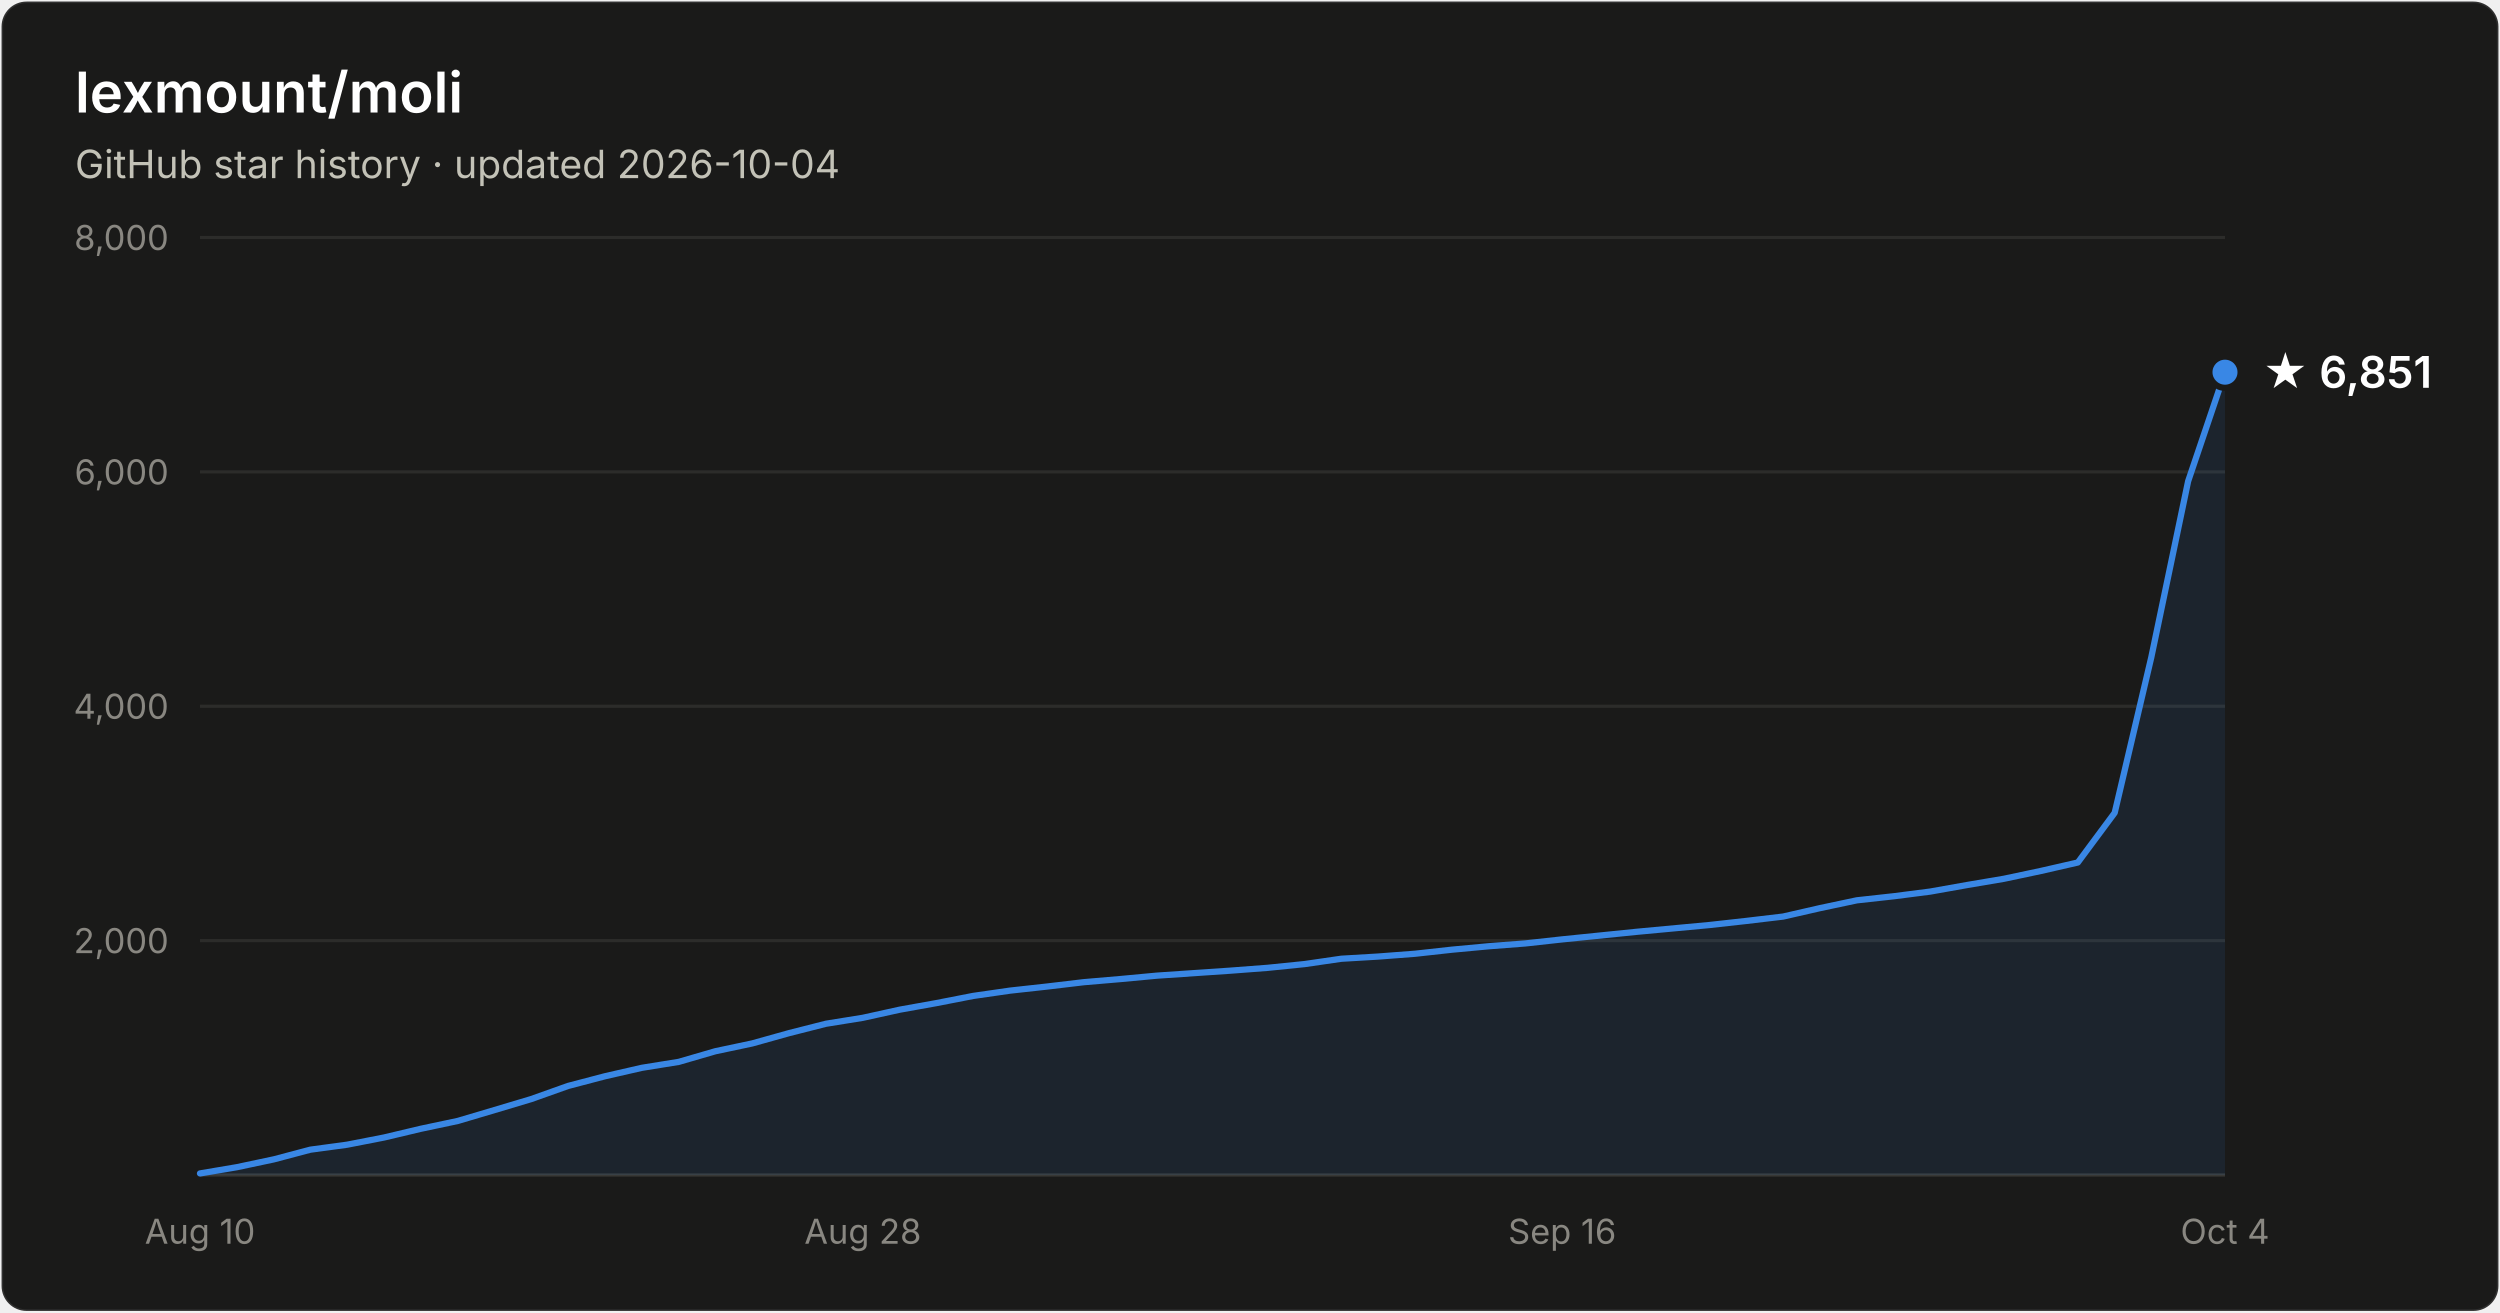
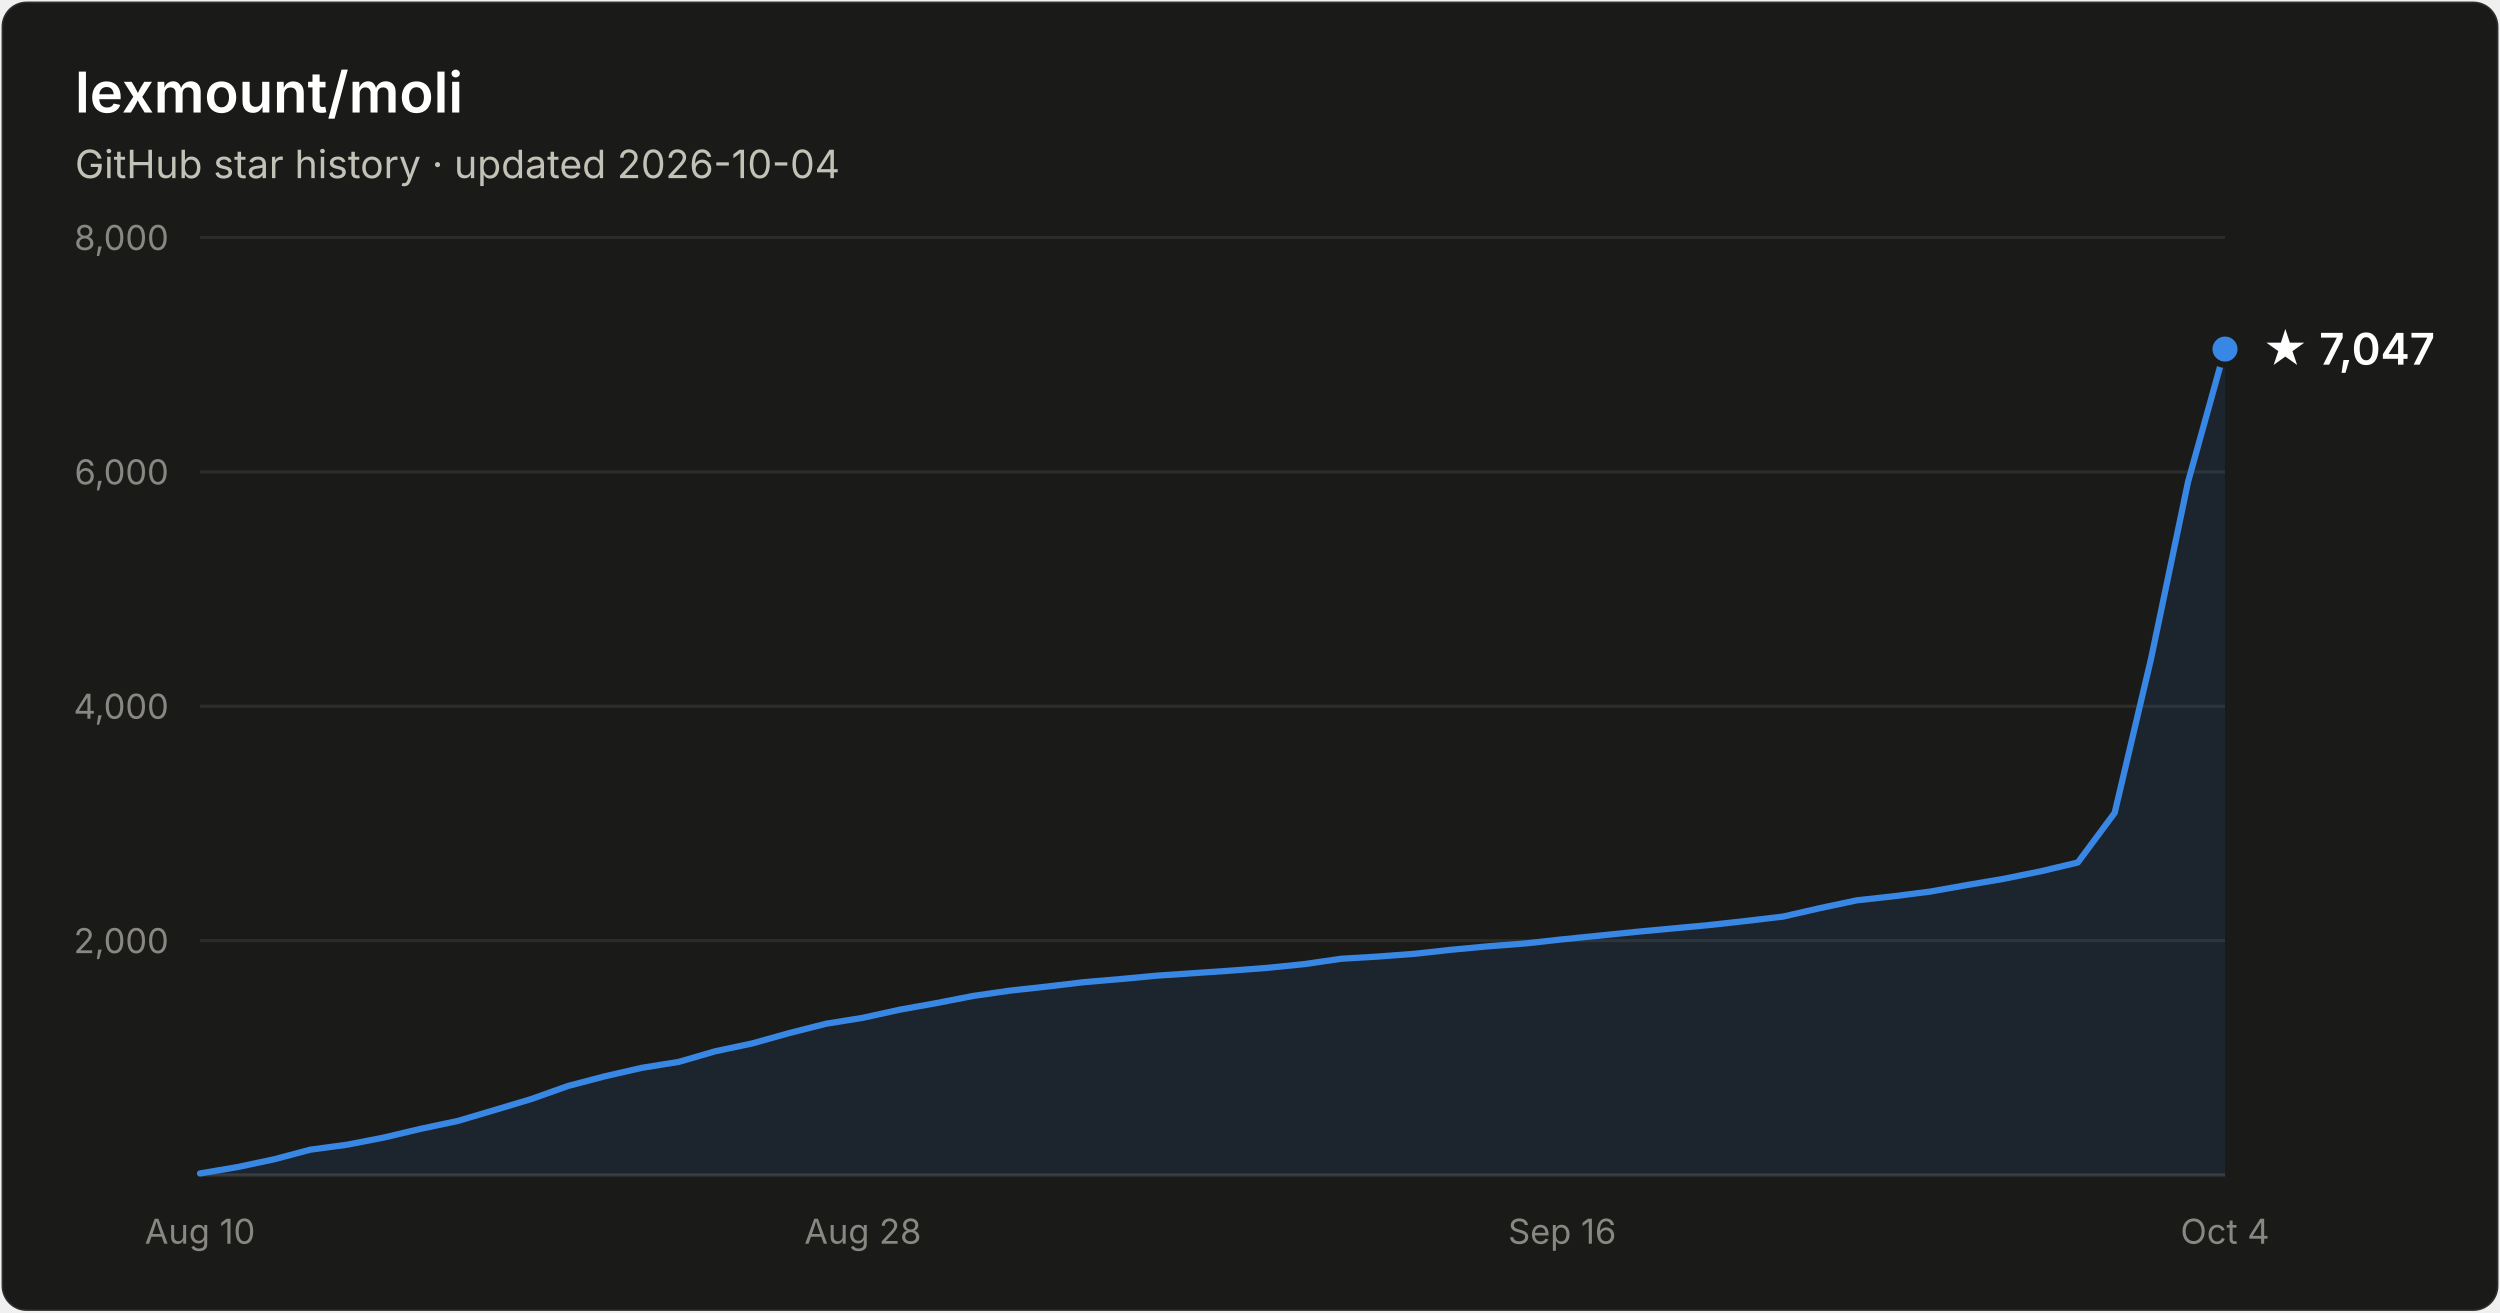
- <svg xmlns="http://www.w3.org/2000/svg" width="800" height="420" viewBox="0 0 800 420" font-family="system-ui, -apple-system, Segoe UI, sans-serif" role="img" aria-label="Star history of lexmount/moli: 6,851 stars as of 2026-10-04">
+ <svg xmlns="http://www.w3.org/2000/svg" width="800" height="420" viewBox="0 0 800 420" font-family="system-ui, -apple-system, Segoe UI, sans-serif" role="img" aria-label="Star history of lexmount/moli: 7,047 stars as of 2026-10-04">
  <rect x="0.5" y="0.5" width="799" height="419" rx="8" fill="#1a1a19" stroke="rgba(255,255,255,0.10)" />
  <text x="24" y="36" fill="#ffffff" font-size="18" font-weight="600">lexmount/moli</text>
  <text x="24" y="57" fill="#c3c2b7" font-size="12.5">GitHub star history · updated 2026-10-04</text>
  <line x1="64" y1="301.0" x2="712" y2="301.0" stroke="#2c2c2a" stroke-width="1" />
  <text x="54" y="305.0" text-anchor="end" fill="#898781" font-size="11" style="font-variant-numeric:tabular-nums">2,000</text>
  <line x1="64" y1="226.0" x2="712" y2="226.0" stroke="#2c2c2a" stroke-width="1" />
  <text x="54" y="230.0" text-anchor="end" fill="#898781" font-size="11" style="font-variant-numeric:tabular-nums">4,000</text>
  <line x1="64" y1="151.0" x2="712" y2="151.0" stroke="#2c2c2a" stroke-width="1" />
  <text x="54" y="155.0" text-anchor="end" fill="#898781" font-size="11" style="font-variant-numeric:tabular-nums">6,000</text>
  <line x1="64" y1="76.0" x2="712" y2="76.0" stroke="#2c2c2a" stroke-width="1" />
  <text x="54" y="80.0" text-anchor="end" fill="#898781" font-size="11" style="font-variant-numeric:tabular-nums">8,000</text>
  <line x1="64" y1="376" x2="712" y2="376" stroke="#383835" stroke-width="1" />
  <text x="64.0" y="398" text-anchor="middle" fill="#898781" font-size="11" style="font-variant-numeric:tabular-nums">Aug 10</text>
  <text x="276.1" y="398" text-anchor="middle" fill="#898781" font-size="11" style="font-variant-numeric:tabular-nums">Aug 28</text>
  <text x="499.9" y="398" text-anchor="middle" fill="#898781" font-size="11" style="font-variant-numeric:tabular-nums">Sep 16</text>
  <text x="712.0" y="398" text-anchor="middle" fill="#898781" font-size="11" style="font-variant-numeric:tabular-nums">Oct 4</text>
-   <path d="M64.0 375.5 L75.8 373.5 L87.6 371.0 L99.3 367.9 L111.1 366.3 L122.9 364.0 L134.7 361.2 L146.5 358.7 L158.3 355.2 L170.0 351.7 L181.8 347.5 L193.6 344.4 L205.4 341.7 L217.2 339.8 L228.9 336.4 L240.7 333.9 L252.5 330.6 L264.3 327.6 L276.1 325.7 L287.9 323.1 L299.6 321.0 L311.4 318.7 L323.2 317.0 L335.0 315.7 L346.8 314.3 L358.5 313.3 L370.3 312.2 L382.1 311.4 L393.9 310.6 L405.7 309.7 L417.5 308.5 L429.2 306.8 L441.0 306.1 L452.8 305.2 L464.6 303.9 L476.4 302.8 L488.1 301.9 L499.9 300.6 L511.7 299.4 L523.5 298.2 L535.3 297.1 L547.1 296.0 L558.8 294.7 L570.6 293.3 L582.4 290.6 L594.2 288.1 L606.0 286.8 L617.7 285.3 L629.5 283.2 L641.3 281.2 L653.1 278.7 L664.9 276.0 L676.7 260.1 L688.4 210.4 L700.2 154.0 L712.0 119.1 L712.0 376 L64.0 376 Z" fill="#3987e5" fill-opacity="0.1" />
-   <path d="M64.0 375.5 L75.8 373.5 L87.6 371.0 L99.3 367.9 L111.1 366.3 L122.9 364.0 L134.7 361.2 L146.5 358.7 L158.3 355.2 L170.0 351.7 L181.8 347.5 L193.6 344.4 L205.4 341.7 L217.2 339.8 L228.9 336.4 L240.7 333.9 L252.5 330.6 L264.3 327.6 L276.1 325.7 L287.9 323.1 L299.6 321.0 L311.4 318.7 L323.2 317.0 L335.0 315.7 L346.8 314.3 L358.5 313.3 L370.3 312.2 L382.1 311.4 L393.9 310.6 L405.7 309.7 L417.5 308.5 L429.2 306.8 L441.0 306.1 L452.8 305.2 L464.6 303.9 L476.4 302.8 L488.1 301.9 L499.9 300.6 L511.7 299.4 L523.5 298.2 L535.3 297.1 L547.1 296.0 L558.8 294.7 L570.6 293.3 L582.4 290.6 L594.2 288.1 L606.0 286.8 L617.7 285.3 L629.5 283.2 L641.3 281.2 L653.1 278.7 L664.9 276.0 L676.7 260.1 L688.4 210.4 L700.2 154.0 L712.0 119.1" fill="none" stroke="#3987e5" stroke-width="2" stroke-linejoin="round" stroke-linecap="round" />
-   <circle cx="712.0" cy="119.1" r="5" fill="#3987e5" stroke="#1a1a19" stroke-width="2" />
-   <text x="724.0" y="124.1" fill="#ffffff" font-size="14" font-weight="600">★ 6,851</text>
+   <path d="M64.0 375.5 L75.8 373.5 L87.6 371.0 L99.3 367.9 L111.1 366.3 L122.9 364.0 L134.7 361.2 L146.5 358.7 L158.3 355.2 L170.0 351.7 L181.8 347.5 L193.6 344.4 L205.4 341.7 L217.2 339.8 L228.9 336.4 L240.7 333.9 L252.5 330.6 L264.3 327.6 L276.1 325.7 L287.9 323.1 L299.6 321.0 L311.4 318.7 L323.2 317.0 L335.0 315.7 L346.8 314.3 L358.5 313.3 L370.3 312.2 L382.1 311.4 L393.9 310.6 L405.7 309.7 L417.5 308.5 L429.2 306.8 L441.0 306.1 L452.8 305.2 L464.6 303.9 L476.4 302.8 L488.1 301.9 L499.9 300.6 L511.7 299.4 L523.5 298.2 L535.3 297.1 L547.1 296.0 L558.8 294.7 L570.6 293.3 L582.4 290.6 L594.2 288.1 L606.0 286.8 L617.7 285.3 L629.5 283.2 L641.3 281.2 L653.1 278.8 L664.9 276.0 L676.7 260.1 L688.4 210.5 L700.2 154.1 L712.0 111.7 L712.0 376 L64.0 376 Z" fill="#3987e5" fill-opacity="0.1" />
+   <path d="M64.0 375.5 L75.8 373.5 L87.6 371.0 L99.3 367.9 L111.1 366.3 L122.9 364.0 L134.7 361.2 L146.5 358.7 L158.3 355.2 L170.0 351.7 L181.8 347.5 L193.6 344.4 L205.4 341.7 L217.2 339.8 L228.9 336.4 L240.7 333.9 L252.5 330.6 L264.3 327.6 L276.1 325.7 L287.9 323.1 L299.6 321.0 L311.4 318.7 L323.2 317.0 L335.0 315.7 L346.8 314.3 L358.5 313.3 L370.3 312.2 L382.1 311.4 L393.9 310.6 L405.7 309.7 L417.5 308.5 L429.2 306.8 L441.0 306.1 L452.8 305.2 L464.6 303.9 L476.4 302.8 L488.1 301.9 L499.9 300.6 L511.7 299.4 L523.5 298.2 L535.3 297.1 L547.1 296.0 L558.8 294.7 L570.6 293.3 L582.4 290.6 L594.2 288.1 L606.0 286.8 L617.7 285.3 L629.5 283.2 L641.3 281.2 L653.1 278.8 L664.9 276.0 L676.7 260.1 L688.4 210.5 L700.2 154.1 L712.0 111.7" fill="none" stroke="#3987e5" stroke-width="2" stroke-linejoin="round" stroke-linecap="round" />
+   <circle cx="712.0" cy="111.7" r="5" fill="#3987e5" stroke="#1a1a19" stroke-width="2" />
+   <text x="724.0" y="116.7" fill="#ffffff" font-size="14" font-weight="600">★ 7,047</text>
</svg>
